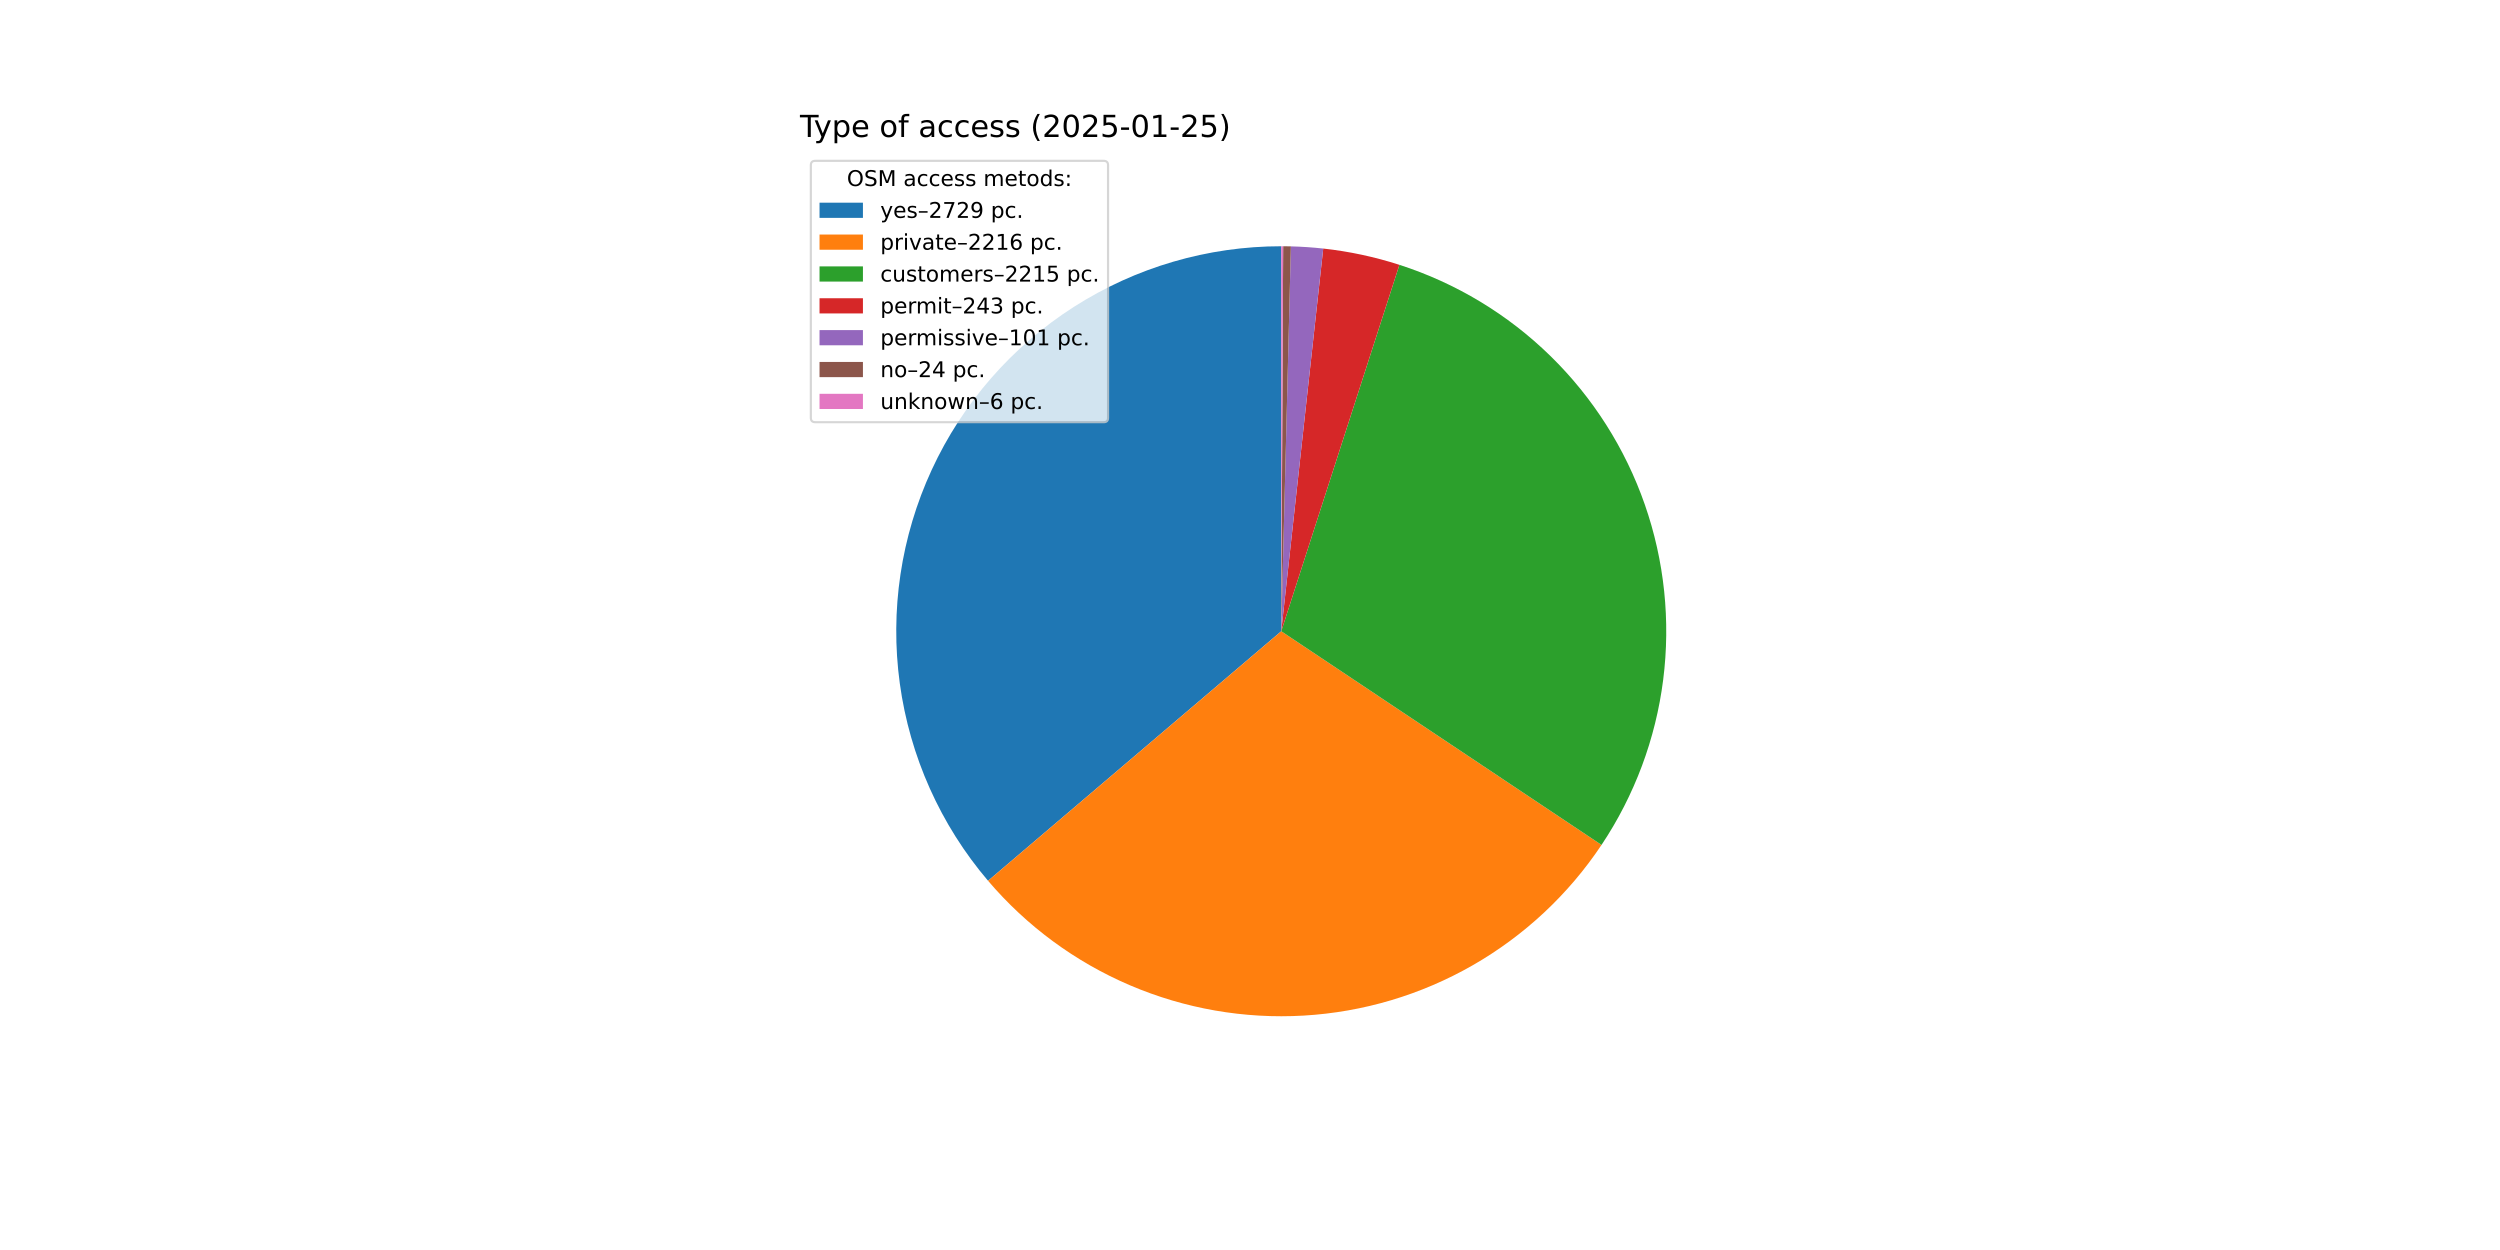
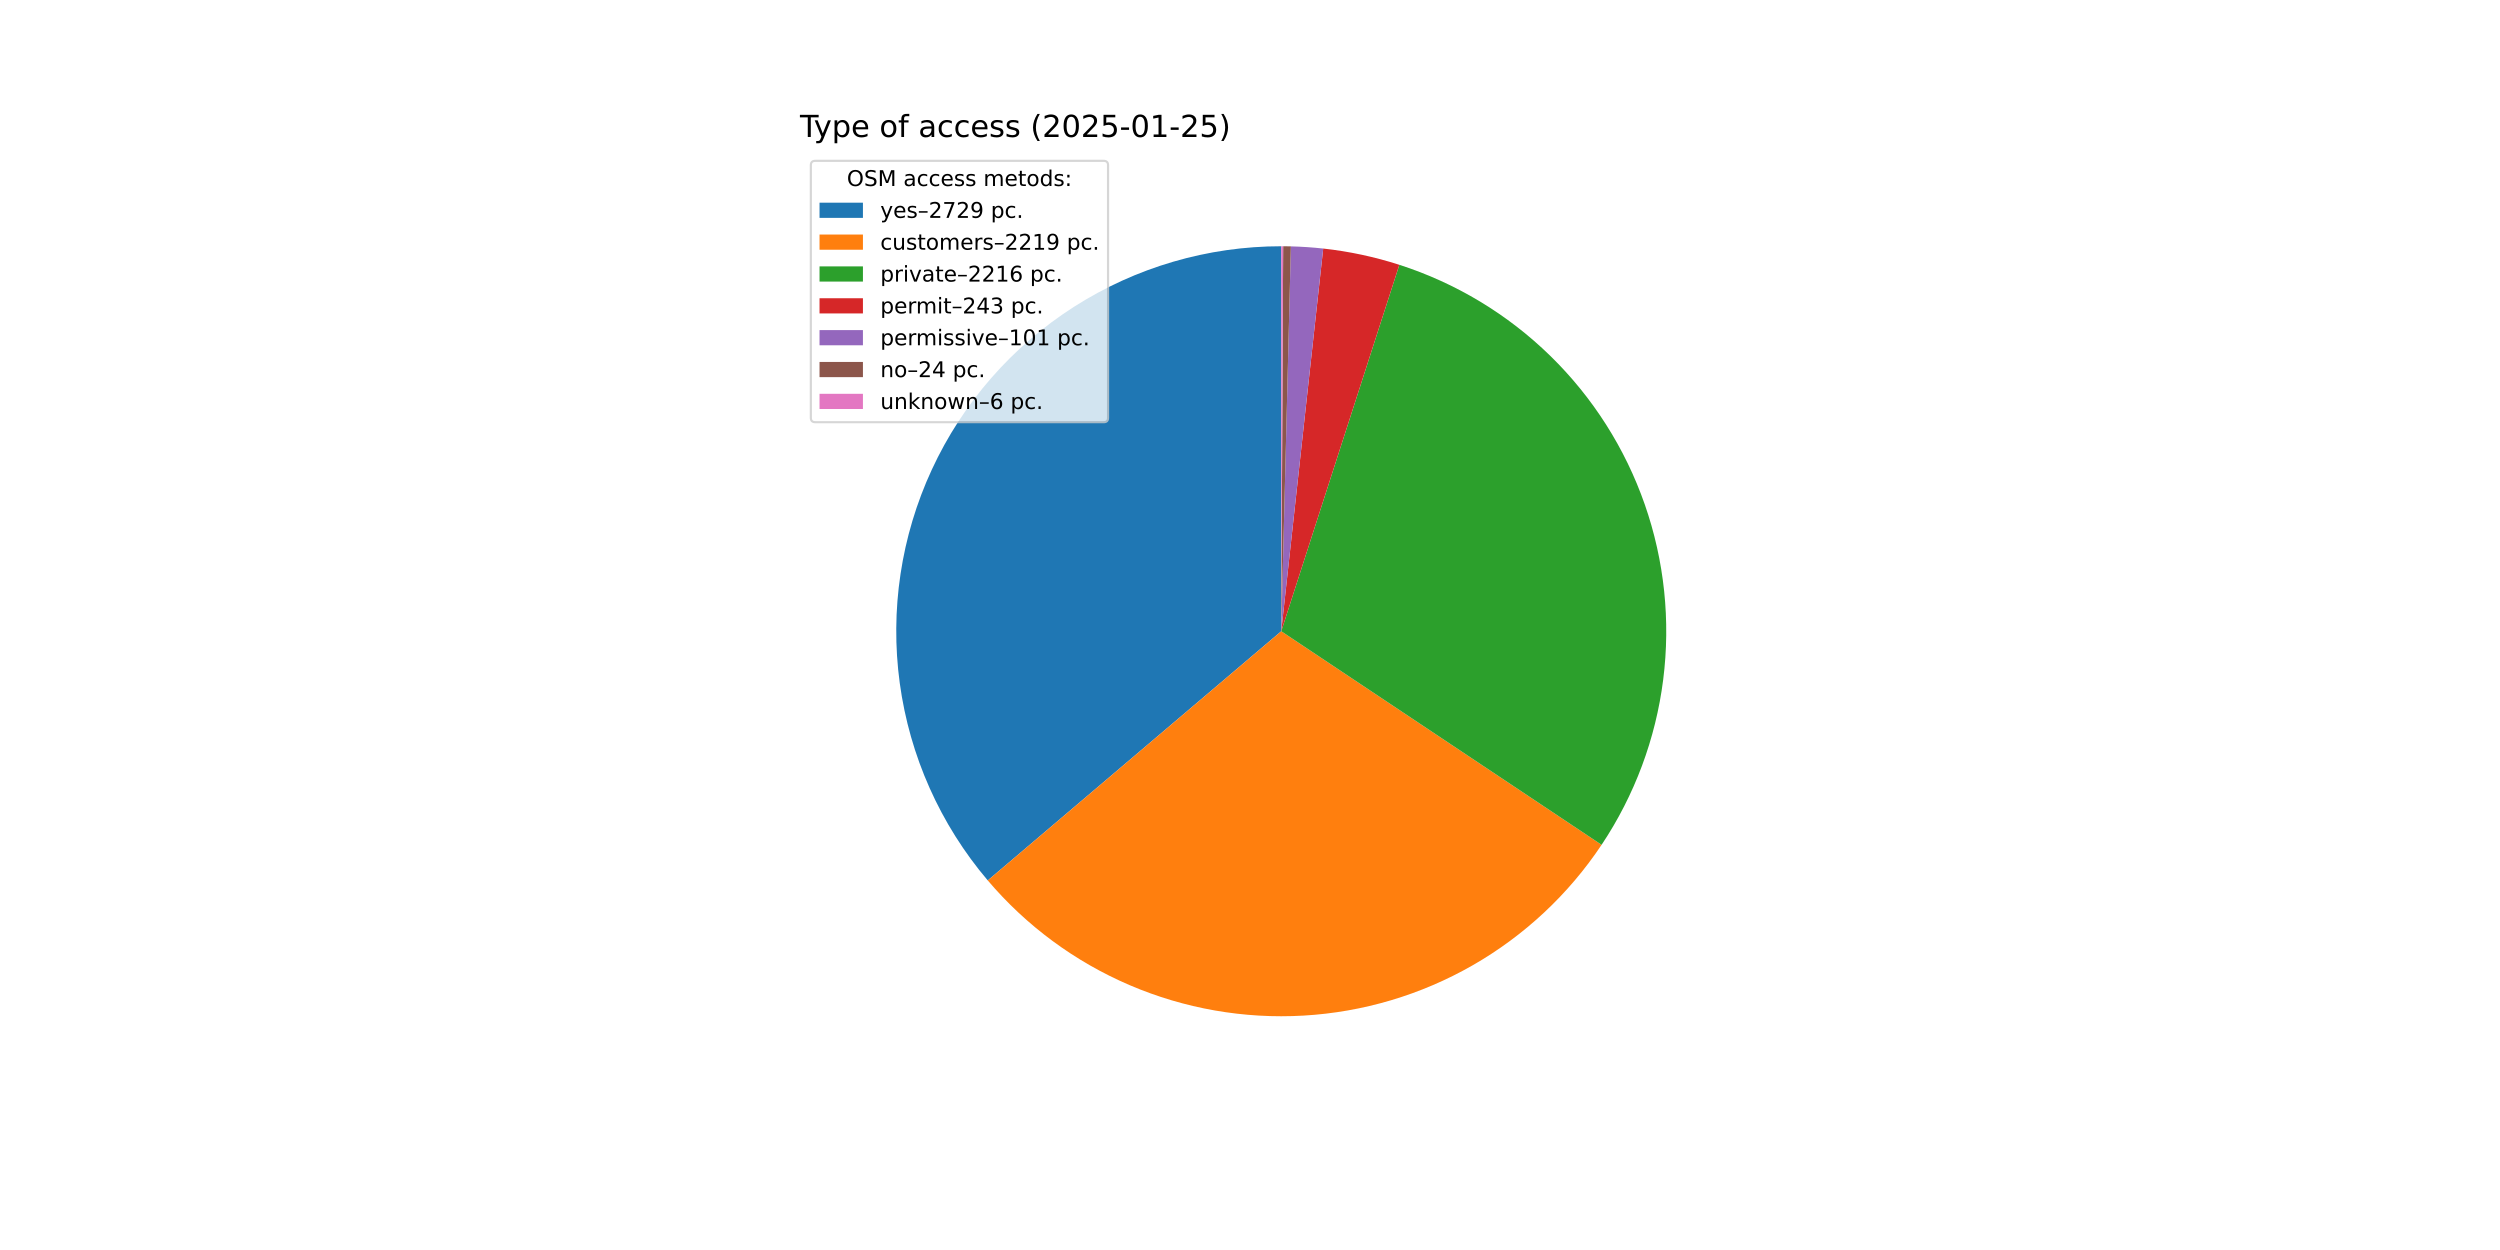
<svg xmlns="http://www.w3.org/2000/svg" xmlns:xlink="http://www.w3.org/1999/xlink" width="1152pt" height="576pt" viewBox="0 0 1152 576" version="1.1">
  <defs>
    <style type="text/css">*{stroke-linejoin: round; stroke-linecap: butt}</style>
  </defs>
  <g id="figure_1">
    <g id="patch_1">
      <path d="M 0 576  L 1152 576  L 1152 0  L 0 0  z " style="fill: #ffffff" />
    </g>
    <g id="axes_1">
      <g id="patch_2">
-         <path d="M 590.4 113.472  C 556.527 113.472 523.353 123.173 494.817 141.423  C 466.281 159.672 443.56 185.718 429.352 216.467  C 415.145 247.216 410.036 281.4 414.634 314.959  C 419.231 348.518 433.345 380.069 455.299 405.864  L 590.4 290.88  z " style="fill: #1f77b4" />
+         <path d="M 590.4 113.472  C 556.546 113.472 523.388 123.162 494.862 141.394  C 466.336 159.625 443.616 185.646 429.397 216.37  C 415.179 247.094 410.047 281.255 414.612 314.8  C 419.176 348.345 433.249 379.893 455.16 405.7  L 590.4 290.88  z " style="fill: #1f77b4" />
      </g>
      <g id="patch_3">
-         <path d="M 455.299 405.864  C 473.085 426.762 495.481 443.252 520.719 454.031  C 545.957 464.81 573.355 469.587 600.751 467.986  C 628.147 466.385 654.802 458.448 678.612 444.803  C 702.423 431.157 722.745 412.171 737.976 389.343  L 590.4 290.88  z " style="fill: #ff7f0e" />
+         <path d="M 455.16 405.7  C 472.936 426.638 495.334 443.164 520.584 453.973  C 545.834 464.782 573.252 469.581 600.672 467.99  C 628.092 466.4 654.771 458.464 678.602 444.809  C 702.433 431.153 722.77 412.149 738.007 389.296  L 590.4 290.88  z " style="fill: #ff7f0e" />
      </g>
      <g id="patch_4">
-         <path d="M 737.976 389.343  C 753.2 366.524 762.927 340.483 766.389 313.272  C 769.851 286.061 766.956 258.414 757.931 232.51  C 748.906 206.607 733.995 183.146 714.373 163.977  C 694.752 144.809 670.949 130.45 644.842 122.032  L 590.4 290.88  z " style="fill: #2ca02c" />
+         <path d="M 738.007 389.296  C 753.223 366.475 762.941 340.434 766.395 313.224  C 769.85 286.014 766.947 258.369 757.917 232.47  C 748.886 206.571 733.971 183.115 714.347 163.952  C 694.724 144.789 670.92 130.436 644.814 122.023  L 590.4 290.88  z " style="fill: #2ca02c" />
      </g>
      <g id="patch_5">
-         <path d="M 644.842 122.032  C 639.138 120.193 633.344 118.644 627.483 117.391  C 621.622 116.138 615.701 115.183 609.744 114.53  L 590.4 290.88  z " style="fill: #d62728" />
+         <path d="M 644.814 122.023  C 639.112 120.186 633.322 118.638 627.463 117.387  C 621.605 116.135 615.688 115.181 609.733 114.529  L 590.4 290.88  z " style="fill: #d62728" />
      </g>
      <g id="patch_6">
-         <path d="M 609.744 114.53  C 607.268 114.258 604.786 114.039 602.301 113.872  C 599.816 113.705 597.328 113.59 594.838 113.528  L 590.4 290.88  z " style="fill: #9467bd" />
+         <path d="M 609.733 114.529  C 607.259 114.257 604.779 114.038 602.295 113.871  C 599.811 113.704 597.324 113.59 594.836 113.527  L 590.4 290.88  z " style="fill: #9467bd" />
      </g>
      <g id="patch_7">
-         <path d="M 594.838 113.528  C 594.247 113.513 593.655 113.501 593.063 113.492  C 592.471 113.483 591.88 113.477 591.288 113.474  L 590.4 290.88  z " style="fill: #8c564b" />
+         <path d="M 594.836 113.527  C 594.244 113.513 593.653 113.501 593.062 113.492  C 592.47 113.483 591.879 113.477 591.287 113.474  L 590.4 290.88  z " style="fill: #8c564b" />
      </g>
      <g id="patch_8">
-         <path d="M 591.288 113.474  C 591.14 113.473 590.992 113.473 590.844 113.473  C 590.696 113.472 590.548 113.472 590.4 113.472  L 590.4 290.88  z " style="fill: #e377c2" />
+         <path d="M 591.287 113.474  C 591.139 113.473 590.992 113.473 590.844 113.473  C 590.696 113.472 590.548 113.472 590.4 113.472  L 590.4 290.88  z " style="fill: #e377c2" />
      </g>
      <g id="matplotlib.axis_1" />
      <g id="matplotlib.axis_2" />
      <g id="text_1">
        <g transform="translate(368.64 63.12) scale(0.14 -0.14)">
          <defs>
            <path id="DejaVuSans-54" d="M -19 4666  L 3928 4666  L 3928 4134  L 2272 4134  L 2272 0  L 1638 0  L 1638 4134  L -19 4134  L -19 4666  z " transform="scale(0.015625)" />
            <path id="DejaVuSans-79" d="M 2059 -325  Q 1816 -950 1584 -1140  Q 1353 -1331 966 -1331  L 506 -1331  L 506 -850  L 844 -850  Q 1081 -850 1212 -737  Q 1344 -625 1503 -206  L 1606 56  L 191 3500  L 800 3500  L 1894 763  L 2988 3500  L 3597 3500  L 2059 -325  z " transform="scale(0.015625)" />
            <path id="DejaVuSans-70" d="M 1159 525  L 1159 -1331  L 581 -1331  L 581 3500  L 1159 3500  L 1159 2969  Q 1341 3281 1617 3432  Q 1894 3584 2278 3584  Q 2916 3584 3314 3078  Q 3713 2572 3713 1747  Q 3713 922 3314 415  Q 2916 -91 2278 -91  Q 1894 -91 1617 61  Q 1341 213 1159 525  z M 3116 1747  Q 3116 2381 2855 2742  Q 2594 3103 2138 3103  Q 1681 3103 1420 2742  Q 1159 2381 1159 1747  Q 1159 1113 1420 752  Q 1681 391 2138 391  Q 2594 391 2855 752  Q 3116 1113 3116 1747  z " transform="scale(0.015625)" />
            <path id="DejaVuSans-65" d="M 3597 1894  L 3597 1613  L 953 1613  Q 991 1019 1311 708  Q 1631 397 2203 397  Q 2534 397 2845 478  Q 3156 559 3463 722  L 3463 178  Q 3153 47 2828 -22  Q 2503 -91 2169 -91  Q 1331 -91 842 396  Q 353 884 353 1716  Q 353 2575 817 3079  Q 1281 3584 2069 3584  Q 2775 3584 3186 3129  Q 3597 2675 3597 1894  z M 3022 2063  Q 3016 2534 2758 2815  Q 2500 3097 2075 3097  Q 1594 3097 1305 2825  Q 1016 2553 972 2059  L 3022 2063  z " transform="scale(0.015625)" />
            <path id="DejaVuSans-20" transform="scale(0.015625)" />
            <path id="DejaVuSans-6f" d="M 1959 3097  Q 1497 3097 1228 2736  Q 959 2375 959 1747  Q 959 1119 1226 758  Q 1494 397 1959 397  Q 2419 397 2687 759  Q 2956 1122 2956 1747  Q 2956 2369 2687 2733  Q 2419 3097 1959 3097  z M 1959 3584  Q 2709 3584 3137 3096  Q 3566 2609 3566 1747  Q 3566 888 3137 398  Q 2709 -91 1959 -91  Q 1206 -91 779 398  Q 353 888 353 1747  Q 353 2609 779 3096  Q 1206 3584 1959 3584  z " transform="scale(0.015625)" />
            <path id="DejaVuSans-66" d="M 2375 4863  L 2375 4384  L 1825 4384  Q 1516 4384 1395 4259  Q 1275 4134 1275 3809  L 1275 3500  L 2222 3500  L 2222 3053  L 1275 3053  L 1275 0  L 697 0  L 697 3053  L 147 3053  L 147 3500  L 697 3500  L 697 3744  Q 697 4328 969 4595  Q 1241 4863 1831 4863  L 2375 4863  z " transform="scale(0.015625)" />
            <path id="DejaVuSans-61" d="M 2194 1759  Q 1497 1759 1228 1600  Q 959 1441 959 1056  Q 959 750 1161 570  Q 1363 391 1709 391  Q 2188 391 2477 730  Q 2766 1069 2766 1631  L 2766 1759  L 2194 1759  z M 3341 1997  L 3341 0  L 2766 0  L 2766 531  Q 2569 213 2275 61  Q 1981 -91 1556 -91  Q 1019 -91 701 211  Q 384 513 384 1019  Q 384 1609 779 1909  Q 1175 2209 1959 2209  L 2766 2209  L 2766 2266  Q 2766 2663 2505 2880  Q 2244 3097 1772 3097  Q 1472 3097 1187 3025  Q 903 2953 641 2809  L 641 3341  Q 956 3463 1253 3523  Q 1550 3584 1831 3584  Q 2591 3584 2966 3190  Q 3341 2797 3341 1997  z " transform="scale(0.015625)" />
            <path id="DejaVuSans-63" d="M 3122 3366  L 3122 2828  Q 2878 2963 2633 3030  Q 2388 3097 2138 3097  Q 1578 3097 1268 2742  Q 959 2388 959 1747  Q 959 1106 1268 751  Q 1578 397 2138 397  Q 2388 397 2633 464  Q 2878 531 3122 666  L 3122 134  Q 2881 22 2623 -34  Q 2366 -91 2075 -91  Q 1284 -91 818 406  Q 353 903 353 1747  Q 353 2603 823 3093  Q 1294 3584 2113 3584  Q 2378 3584 2631 3529  Q 2884 3475 3122 3366  z " transform="scale(0.015625)" />
            <path id="DejaVuSans-73" d="M 2834 3397  L 2834 2853  Q 2591 2978 2328 3040  Q 2066 3103 1784 3103  Q 1356 3103 1142 2972  Q 928 2841 928 2578  Q 928 2378 1081 2264  Q 1234 2150 1697 2047  L 1894 2003  Q 2506 1872 2764 1633  Q 3022 1394 3022 966  Q 3022 478 2636 193  Q 2250 -91 1575 -91  Q 1294 -91 989 -36  Q 684 19 347 128  L 347 722  Q 666 556 975 473  Q 1284 391 1588 391  Q 1994 391 2212 530  Q 2431 669 2431 922  Q 2431 1156 2273 1281  Q 2116 1406 1581 1522  L 1381 1569  Q 847 1681 609 1914  Q 372 2147 372 2553  Q 372 3047 722 3315  Q 1072 3584 1716 3584  Q 2034 3584 2315 3537  Q 2597 3491 2834 3397  z " transform="scale(0.015625)" />
            <path id="DejaVuSans-28" d="M 1984 4856  Q 1566 4138 1362 3434  Q 1159 2731 1159 2009  Q 1159 1288 1364 580  Q 1569 -128 1984 -844  L 1484 -844  Q 1016 -109 783 600  Q 550 1309 550 2009  Q 550 2706 781 3412  Q 1013 4119 1484 4856  L 1984 4856  z " transform="scale(0.015625)" />
            <path id="DejaVuSans-32" d="M 1228 531  L 3431 531  L 3431 0  L 469 0  L 469 531  Q 828 903 1448 1529  Q 2069 2156 2228 2338  Q 2531 2678 2651 2914  Q 2772 3150 2772 3378  Q 2772 3750 2511 3984  Q 2250 4219 1831 4219  Q 1534 4219 1204 4116  Q 875 4013 500 3803  L 500 4441  Q 881 4594 1212 4672  Q 1544 4750 1819 4750  Q 2544 4750 2975 4387  Q 3406 4025 3406 3419  Q 3406 3131 3298 2873  Q 3191 2616 2906 2266  Q 2828 2175 2409 1742  Q 1991 1309 1228 531  z " transform="scale(0.015625)" />
            <path id="DejaVuSans-30" d="M 2034 4250  Q 1547 4250 1301 3770  Q 1056 3291 1056 2328  Q 1056 1369 1301 889  Q 1547 409 2034 409  Q 2525 409 2770 889  Q 3016 1369 3016 2328  Q 3016 3291 2770 3770  Q 2525 4250 2034 4250  z M 2034 4750  Q 2819 4750 3233 4129  Q 3647 3509 3647 2328  Q 3647 1150 3233 529  Q 2819 -91 2034 -91  Q 1250 -91 836 529  Q 422 1150 422 2328  Q 422 3509 836 4129  Q 1250 4750 2034 4750  z " transform="scale(0.015625)" />
            <path id="DejaVuSans-35" d="M 691 4666  L 3169 4666  L 3169 4134  L 1269 4134  L 1269 2991  Q 1406 3038 1543 3061  Q 1681 3084 1819 3084  Q 2600 3084 3056 2656  Q 3513 2228 3513 1497  Q 3513 744 3044 326  Q 2575 -91 1722 -91  Q 1428 -91 1123 -41  Q 819 9 494 109  L 494 744  Q 775 591 1075 516  Q 1375 441 1709 441  Q 2250 441 2565 725  Q 2881 1009 2881 1497  Q 2881 1984 2565 2268  Q 2250 2553 1709 2553  Q 1456 2553 1204 2497  Q 953 2441 691 2322  L 691 4666  z " transform="scale(0.015625)" />
            <path id="DejaVuSans-2d" d="M 313 2009  L 1997 2009  L 1997 1497  L 313 1497  L 313 2009  z " transform="scale(0.015625)" />
            <path id="DejaVuSans-31" d="M 794 531  L 1825 531  L 1825 4091  L 703 3866  L 703 4441  L 1819 4666  L 2450 4666  L 2450 531  L 3481 531  L 3481 0  L 794 0  L 794 531  z " transform="scale(0.015625)" />
            <path id="DejaVuSans-29" d="M 513 4856  L 1013 4856  Q 1481 4119 1714 3412  Q 1947 2706 1947 2009  Q 1947 1309 1714 600  Q 1481 -109 1013 -844  L 513 -844  Q 928 -128 1133 580  Q 1338 1288 1338 2009  Q 1338 2731 1133 3434  Q 928 4138 513 4856  z " transform="scale(0.015625)" />
          </defs>
          <use xlink:href="#DejaVuSans-54" />
          <use xlink:href="#DejaVuSans-79" x="45.459" />
          <use xlink:href="#DejaVuSans-70" x="104.639" />
          <use xlink:href="#DejaVuSans-65" x="168.115" />
          <use xlink:href="#DejaVuSans-20" x="229.639" />
          <use xlink:href="#DejaVuSans-6f" x="261.426" />
          <use xlink:href="#DejaVuSans-66" x="322.607" />
          <use xlink:href="#DejaVuSans-20" x="357.812" />
          <use xlink:href="#DejaVuSans-61" x="389.6" />
          <use xlink:href="#DejaVuSans-63" x="450.879" />
          <use xlink:href="#DejaVuSans-63" x="505.859" />
          <use xlink:href="#DejaVuSans-65" x="560.84" />
          <use xlink:href="#DejaVuSans-73" x="622.363" />
          <use xlink:href="#DejaVuSans-73" x="674.463" />
          <use xlink:href="#DejaVuSans-20" x="726.562" />
          <use xlink:href="#DejaVuSans-28" x="758.35" />
          <use xlink:href="#DejaVuSans-32" x="797.363" />
          <use xlink:href="#DejaVuSans-30" x="860.986" />
          <use xlink:href="#DejaVuSans-32" x="924.609" />
          <use xlink:href="#DejaVuSans-35" x="988.232" />
          <use xlink:href="#DejaVuSans-2d" x="1051.855" />
          <use xlink:href="#DejaVuSans-30" x="1087.939" />
          <use xlink:href="#DejaVuSans-31" x="1151.562" />
          <use xlink:href="#DejaVuSans-2d" x="1215.186" />
          <use xlink:href="#DejaVuSans-32" x="1251.27" />
          <use xlink:href="#DejaVuSans-35" x="1314.893" />
          <use xlink:href="#DejaVuSans-29" x="1378.516" />
        </g>
      </g>
      <g id="legend_1">
        <g id="patch_9">
          <path d="M 375.64 194.545  L 508.592 194.545  Q 510.592 194.545 510.592 192.545  L 510.592 76.12  Q 510.592 74.12 508.592 74.12  L 375.64 74.12  Q 373.64 74.12 373.64 76.12  L 373.64 192.545  Q 373.64 194.545 375.64 194.545  z " style="fill: #ffffff; opacity: 0.8; stroke: #cccccc; stroke-linejoin: miter" />
        </g>
        <g id="text_2">
          <g transform="translate(390.2353 85.71844) scale(0.1 -0.1)">
            <defs>
              <path id="DejaVuSans-4f" d="M 2522 4238  Q 1834 4238 1429 3725  Q 1025 3213 1025 2328  Q 1025 1447 1429 934  Q 1834 422 2522 422  Q 3209 422 3611 934  Q 4013 1447 4013 2328  Q 4013 3213 3611 3725  Q 3209 4238 2522 4238  z M 2522 4750  Q 3503 4750 4090 4092  Q 4678 3434 4678 2328  Q 4678 1225 4090 567  Q 3503 -91 2522 -91  Q 1538 -91 948 565  Q 359 1222 359 2328  Q 359 3434 948 4092  Q 1538 4750 2522 4750  z " transform="scale(0.015625)" />
              <path id="DejaVuSans-53" d="M 3425 4513  L 3425 3897  Q 3066 4069 2747 4153  Q 2428 4238 2131 4238  Q 1616 4238 1336 4038  Q 1056 3838 1056 3469  Q 1056 3159 1242 3001  Q 1428 2844 1947 2747  L 2328 2669  Q 3034 2534 3370 2195  Q 3706 1856 3706 1288  Q 3706 609 3251 259  Q 2797 -91 1919 -91  Q 1588 -91 1214 -16  Q 841 59 441 206  L 441 856  Q 825 641 1194 531  Q 1563 422 1919 422  Q 2459 422 2753 634  Q 3047 847 3047 1241  Q 3047 1584 2836 1778  Q 2625 1972 2144 2069  L 1759 2144  Q 1053 2284 737 2584  Q 422 2884 422 3419  Q 422 4038 858 4394  Q 1294 4750 2059 4750  Q 2388 4750 2728 4690  Q 3069 4631 3425 4513  z " transform="scale(0.015625)" />
              <path id="DejaVuSans-4d" d="M 628 4666  L 1569 4666  L 2759 1491  L 3956 4666  L 4897 4666  L 4897 0  L 4281 0  L 4281 4097  L 3078 897  L 2444 897  L 1241 4097  L 1241 0  L 628 0  L 628 4666  z " transform="scale(0.015625)" />
              <path id="DejaVuSans-6d" d="M 3328 2828  Q 3544 3216 3844 3400  Q 4144 3584 4550 3584  Q 5097 3584 5394 3201  Q 5691 2819 5691 2113  L 5691 0  L 5113 0  L 5113 2094  Q 5113 2597 4934 2840  Q 4756 3084 4391 3084  Q 3944 3084 3684 2787  Q 3425 2491 3425 1978  L 3425 0  L 2847 0  L 2847 2094  Q 2847 2600 2669 2842  Q 2491 3084 2119 3084  Q 1678 3084 1418 2786  Q 1159 2488 1159 1978  L 1159 0  L 581 0  L 581 3500  L 1159 3500  L 1159 2956  Q 1356 3278 1631 3431  Q 1906 3584 2284 3584  Q 2666 3584 2933 3390  Q 3200 3197 3328 2828  z " transform="scale(0.015625)" />
              <path id="DejaVuSans-74" d="M 1172 4494  L 1172 3500  L 2356 3500  L 2356 3053  L 1172 3053  L 1172 1153  Q 1172 725 1289 603  Q 1406 481 1766 481  L 2356 481  L 2356 0  L 1766 0  Q 1100 0 847 248  Q 594 497 594 1153  L 594 3053  L 172 3053  L 172 3500  L 594 3500  L 594 4494  L 1172 4494  z " transform="scale(0.015625)" />
              <path id="DejaVuSans-64" d="M 2906 2969  L 2906 4863  L 3481 4863  L 3481 0  L 2906 0  L 2906 525  Q 2725 213 2448 61  Q 2172 -91 1784 -91  Q 1150 -91 751 415  Q 353 922 353 1747  Q 353 2572 751 3078  Q 1150 3584 1784 3584  Q 2172 3584 2448 3432  Q 2725 3281 2906 2969  z M 947 1747  Q 947 1113 1208 752  Q 1469 391 1925 391  Q 2381 391 2643 752  Q 2906 1113 2906 1747  Q 2906 2381 2643 2742  Q 2381 3103 1925 3103  Q 1469 3103 1208 2742  Q 947 2381 947 1747  z " transform="scale(0.015625)" />
              <path id="DejaVuSans-3a" d="M 750 794  L 1409 794  L 1409 0  L 750 0  L 750 794  z M 750 3309  L 1409 3309  L 1409 2516  L 750 2516  L 750 3309  z " transform="scale(0.015625)" />
            </defs>
            <use xlink:href="#DejaVuSans-4f" />
            <use xlink:href="#DejaVuSans-53" x="78.711" />
            <use xlink:href="#DejaVuSans-4d" x="142.188" />
            <use xlink:href="#DejaVuSans-20" x="228.467" />
            <use xlink:href="#DejaVuSans-61" x="260.254" />
            <use xlink:href="#DejaVuSans-63" x="321.533" />
            <use xlink:href="#DejaVuSans-63" x="376.514" />
            <use xlink:href="#DejaVuSans-65" x="431.494" />
            <use xlink:href="#DejaVuSans-73" x="493.018" />
            <use xlink:href="#DejaVuSans-73" x="545.117" />
            <use xlink:href="#DejaVuSans-20" x="597.217" />
            <use xlink:href="#DejaVuSans-6d" x="629.004" />
            <use xlink:href="#DejaVuSans-65" x="726.416" />
            <use xlink:href="#DejaVuSans-74" x="787.939" />
            <use xlink:href="#DejaVuSans-6f" x="827.148" />
            <use xlink:href="#DejaVuSans-64" x="888.33" />
            <use xlink:href="#DejaVuSans-73" x="951.807" />
            <use xlink:href="#DejaVuSans-3a" x="1003.906" />
          </g>
        </g>
        <g id="patch_10">
          <path d="M 377.64 100.397  L 397.64 100.397  L 397.64 93.397  L 377.64 93.397  z " style="fill: #1f77b4" />
        </g>
        <g id="text_3">
          <g transform="translate(405.64 100.3966) scale(0.1 -0.1)">
            <defs>
              <path id="DejaVuSans-2013" d="M 313 1978  L 2888 1978  L 2888 1528  L 313 1528  L 313 1978  z " transform="scale(0.015625)" />
              <path id="DejaVuSans-37" d="M 525 4666  L 3525 4666  L 3525 4397  L 1831 0  L 1172 0  L 2766 4134  L 525 4134  L 525 4666  z " transform="scale(0.015625)" />
              <path id="DejaVuSans-39" d="M 703 97  L 703 672  Q 941 559 1184 500  Q 1428 441 1663 441  Q 2288 441 2617 861  Q 2947 1281 2994 2138  Q 2813 1869 2534 1725  Q 2256 1581 1919 1581  Q 1219 1581 811 2004  Q 403 2428 403 3163  Q 403 3881 828 4315  Q 1253 4750 1959 4750  Q 2769 4750 3195 4129  Q 3622 3509 3622 2328  Q 3622 1225 3098 567  Q 2575 -91 1691 -91  Q 1453 -91 1209 -44  Q 966 3 703 97  z M 1959 2075  Q 2384 2075 2632 2365  Q 2881 2656 2881 3163  Q 2881 3666 2632 3958  Q 2384 4250 1959 4250  Q 1534 4250 1286 3958  Q 1038 3666 1038 3163  Q 1038 2656 1286 2365  Q 1534 2075 1959 2075  z " transform="scale(0.015625)" />
              <path id="DejaVuSans-2e" d="M 684 794  L 1344 794  L 1344 0  L 684 0  L 684 794  z " transform="scale(0.015625)" />
            </defs>
            <use xlink:href="#DejaVuSans-79" />
            <use xlink:href="#DejaVuSans-65" x="59.18" />
            <use xlink:href="#DejaVuSans-73" x="120.703" />
            <use xlink:href="#DejaVuSans-2013" x="172.803" />
            <use xlink:href="#DejaVuSans-32" x="222.803" />
            <use xlink:href="#DejaVuSans-37" x="286.426" />
            <use xlink:href="#DejaVuSans-32" x="350.049" />
            <use xlink:href="#DejaVuSans-39" x="413.672" />
            <use xlink:href="#DejaVuSans-20" x="477.295" />
            <use xlink:href="#DejaVuSans-70" x="509.082" />
            <use xlink:href="#DejaVuSans-63" x="572.559" />
            <use xlink:href="#DejaVuSans-2e" x="627.539" />
          </g>
        </g>
        <g id="patch_11">
          <path d="M 377.64 115.075  L 397.64 115.075  L 397.64 108.075  L 377.64 108.075  z " style="fill: #ff7f0e" />
        </g>
        <g id="text_4">
          <g transform="translate(405.64 115.0747) scale(0.1 -0.1)">
            <defs>
+               <path id="DejaVuSans-75" d="M 544 1381  L 544 3500  L 1119 3500  L 1119 1403  Q 1119 906 1312 657  Q 1506 409 1894 409  Q 2359 409 2629 706  Q 2900 1003 2900 1516  L 2900 3500  L 3475 3500  L 3475 0  L 2900 0  L 2900 538  Q 2691 219 2414 64  Q 2138 -91 1772 -91  Q 1169 -91 856 284  Q 544 659 544 1381  z M 1991 3584  L 1991 3584  z " transform="scale(0.015625)" />
              <path id="DejaVuSans-72" d="M 2631 2963  Q 2534 3019 2420 3045  Q 2306 3072 2169 3072  Q 1681 3072 1420 2755  Q 1159 2438 1159 1844  L 1159 0  L 581 0  L 581 3500  L 1159 3500  L 1159 2956  Q 1341 3275 1631 3429  Q 1922 3584 2338 3584  Q 2397 3584 2469 3576  Q 2541 3569 2628 3553  L 2631 2963  z " transform="scale(0.015625)" />
+             </defs>
+             <use xlink:href="#DejaVuSans-63" />
+             <use xlink:href="#DejaVuSans-75" x="54.98" />
+             <use xlink:href="#DejaVuSans-73" x="118.359" />
+             <use xlink:href="#DejaVuSans-74" x="170.459" />
+             <use xlink:href="#DejaVuSans-6f" x="209.668" />
+             <use xlink:href="#DejaVuSans-6d" x="270.85" />
+             <use xlink:href="#DejaVuSans-65" x="368.262" />
+             <use xlink:href="#DejaVuSans-72" x="429.785" />
+             <use xlink:href="#DejaVuSans-73" x="470.898" />
+             <use xlink:href="#DejaVuSans-2013" x="522.998" />
+             <use xlink:href="#DejaVuSans-32" x="572.998" />
+             <use xlink:href="#DejaVuSans-32" x="636.621" />
+             <use xlink:href="#DejaVuSans-31" x="700.244" />
+             <use xlink:href="#DejaVuSans-39" x="763.867" />
+             <use xlink:href="#DejaVuSans-20" x="827.49" />
+             <use xlink:href="#DejaVuSans-70" x="859.277" />
+             <use xlink:href="#DejaVuSans-63" x="922.754" />
+             <use xlink:href="#DejaVuSans-2e" x="977.734" />
+           </g>
+         </g>
+         <g id="patch_12">
+           <path d="M 377.64 129.753  L 397.64 129.753  L 397.64 122.753  L 377.64 122.753  z " style="fill: #2ca02c" />
+         </g>
+         <g id="text_5">
+           <g transform="translate(405.64 129.7528) scale(0.1 -0.1)">
+             <defs>
              <path id="DejaVuSans-69" d="M 603 3500  L 1178 3500  L 1178 0  L 603 0  L 603 3500  z M 603 4863  L 1178 4863  L 1178 4134  L 603 4134  L 603 4863  z " transform="scale(0.015625)" />
              <path id="DejaVuSans-76" d="M 191 3500  L 800 3500  L 1894 563  L 2988 3500  L 3597 3500  L 2284 0  L 1503 0  L 191 3500  z " transform="scale(0.015625)" />
              <path id="DejaVuSans-36" d="M 2113 2584  Q 1688 2584 1439 2293  Q 1191 2003 1191 1497  Q 1191 994 1439 701  Q 1688 409 2113 409  Q 2538 409 2786 701  Q 3034 994 3034 1497  Q 3034 2003 2786 2293  Q 2538 2584 2113 2584  z M 3366 4563  L 3366 3988  Q 3128 4100 2886 4159  Q 2644 4219 2406 4219  Q 1781 4219 1451 3797  Q 1122 3375 1075 2522  Q 1259 2794 1537 2939  Q 1816 3084 2150 3084  Q 2853 3084 3261 2657  Q 3669 2231 3669 1497  Q 3669 778 3244 343  Q 2819 -91 2113 -91  Q 1303 -91 875 529  Q 447 1150 447 2328  Q 447 3434 972 4092  Q 1497 4750 2381 4750  Q 2619 4750 2861 4703  Q 3103 4656 3366 4563  z " transform="scale(0.015625)" />
            </defs>
            <use xlink:href="#DejaVuSans-70" />
            <use xlink:href="#DejaVuSans-72" x="63.477" />
            <use xlink:href="#DejaVuSans-69" x="104.59" />
            <use xlink:href="#DejaVuSans-76" x="132.373" />
            <use xlink:href="#DejaVuSans-61" x="191.553" />
            <use xlink:href="#DejaVuSans-74" x="252.832" />
            <use xlink:href="#DejaVuSans-65" x="292.041" />
            <use xlink:href="#DejaVuSans-2013" x="353.564" />
            <use xlink:href="#DejaVuSans-32" x="403.564" />
            <use xlink:href="#DejaVuSans-32" x="467.188" />
            <use xlink:href="#DejaVuSans-31" x="530.811" />
            <use xlink:href="#DejaVuSans-36" x="594.434" />
            <use xlink:href="#DejaVuSans-20" x="658.057" />
            <use xlink:href="#DejaVuSans-70" x="689.844" />
            <use xlink:href="#DejaVuSans-63" x="753.32" />
            <use xlink:href="#DejaVuSans-2e" x="808.301" />
-           </g>
-         </g>
-         <g id="patch_12">
-           <path d="M 377.64 129.753  L 397.64 129.753  L 397.64 122.753  L 377.64 122.753  z " style="fill: #2ca02c" />
-         </g>
-         <g id="text_5">
-           <g transform="translate(405.64 129.7528) scale(0.1 -0.1)">
-             <defs>
-               <path id="DejaVuSans-75" d="M 544 1381  L 544 3500  L 1119 3500  L 1119 1403  Q 1119 906 1312 657  Q 1506 409 1894 409  Q 2359 409 2629 706  Q 2900 1003 2900 1516  L 2900 3500  L 3475 3500  L 3475 0  L 2900 0  L 2900 538  Q 2691 219 2414 64  Q 2138 -91 1772 -91  Q 1169 -91 856 284  Q 544 659 544 1381  z M 1991 3584  L 1991 3584  z " transform="scale(0.015625)" />
-             </defs>
-             <use xlink:href="#DejaVuSans-63" />
-             <use xlink:href="#DejaVuSans-75" x="54.98" />
-             <use xlink:href="#DejaVuSans-73" x="118.359" />
-             <use xlink:href="#DejaVuSans-74" x="170.459" />
-             <use xlink:href="#DejaVuSans-6f" x="209.668" />
-             <use xlink:href="#DejaVuSans-6d" x="270.85" />
-             <use xlink:href="#DejaVuSans-65" x="368.262" />
-             <use xlink:href="#DejaVuSans-72" x="429.785" />
-             <use xlink:href="#DejaVuSans-73" x="470.898" />
-             <use xlink:href="#DejaVuSans-2013" x="522.998" />
-             <use xlink:href="#DejaVuSans-32" x="572.998" />
-             <use xlink:href="#DejaVuSans-32" x="636.621" />
-             <use xlink:href="#DejaVuSans-31" x="700.244" />
-             <use xlink:href="#DejaVuSans-35" x="763.867" />
-             <use xlink:href="#DejaVuSans-20" x="827.49" />
-             <use xlink:href="#DejaVuSans-70" x="859.277" />
-             <use xlink:href="#DejaVuSans-63" x="922.754" />
-             <use xlink:href="#DejaVuSans-2e" x="977.734" />
          </g>
        </g>
        <g id="patch_13">
          <path d="M 377.64 144.431  L 397.64 144.431  L 397.64 137.431  L 377.64 137.431  z " style="fill: #d62728" />
        </g>
        <g id="text_6">
          <g transform="translate(405.64 144.4309) scale(0.1 -0.1)">
            <defs>
              <path id="DejaVuSans-34" d="M 2419 4116  L 825 1625  L 2419 1625  L 2419 4116  z M 2253 4666  L 3047 4666  L 3047 1625  L 3713 1625  L 3713 1100  L 3047 1100  L 3047 0  L 2419 0  L 2419 1100  L 313 1100  L 313 1709  L 2253 4666  z " transform="scale(0.015625)" />
              <path id="DejaVuSans-33" d="M 2597 2516  Q 3050 2419 3304 2112  Q 3559 1806 3559 1356  Q 3559 666 3084 287  Q 2609 -91 1734 -91  Q 1441 -91 1130 -33  Q 819 25 488 141  L 488 750  Q 750 597 1062 519  Q 1375 441 1716 441  Q 2309 441 2620 675  Q 2931 909 2931 1356  Q 2931 1769 2642 2001  Q 2353 2234 1838 2234  L 1294 2234  L 1294 2753  L 1863 2753  Q 2328 2753 2575 2939  Q 2822 3125 2822 3475  Q 2822 3834 2567 4026  Q 2313 4219 1838 4219  Q 1578 4219 1281 4162  Q 984 4106 628 3988  L 628 4550  Q 988 4650 1302 4700  Q 1616 4750 1894 4750  Q 2613 4750 3031 4423  Q 3450 4097 3450 3541  Q 3450 3153 3228 2886  Q 3006 2619 2597 2516  z " transform="scale(0.015625)" />
            </defs>
            <use xlink:href="#DejaVuSans-70" />
            <use xlink:href="#DejaVuSans-65" x="63.477" />
            <use xlink:href="#DejaVuSans-72" x="125" />
            <use xlink:href="#DejaVuSans-6d" x="164.363" />
            <use xlink:href="#DejaVuSans-69" x="261.775" />
            <use xlink:href="#DejaVuSans-74" x="289.559" />
            <use xlink:href="#DejaVuSans-2013" x="328.768" />
            <use xlink:href="#DejaVuSans-32" x="378.768" />
            <use xlink:href="#DejaVuSans-34" x="442.391" />
            <use xlink:href="#DejaVuSans-33" x="506.014" />
            <use xlink:href="#DejaVuSans-20" x="569.637" />
            <use xlink:href="#DejaVuSans-70" x="601.424" />
            <use xlink:href="#DejaVuSans-63" x="664.9" />
            <use xlink:href="#DejaVuSans-2e" x="719.881" />
          </g>
        </g>
        <g id="patch_14">
          <path d="M 377.64 159.109  L 397.64 159.109  L 397.64 152.109  L 377.64 152.109  z " style="fill: #9467bd" />
        </g>
        <g id="text_7">
          <g transform="translate(405.64 159.1091) scale(0.1 -0.1)">
            <use xlink:href="#DejaVuSans-70" />
            <use xlink:href="#DejaVuSans-65" x="63.477" />
            <use xlink:href="#DejaVuSans-72" x="125" />
            <use xlink:href="#DejaVuSans-6d" x="164.363" />
            <use xlink:href="#DejaVuSans-69" x="261.775" />
            <use xlink:href="#DejaVuSans-73" x="289.559" />
            <use xlink:href="#DejaVuSans-73" x="341.658" />
            <use xlink:href="#DejaVuSans-69" x="393.758" />
            <use xlink:href="#DejaVuSans-76" x="421.541" />
            <use xlink:href="#DejaVuSans-65" x="480.721" />
            <use xlink:href="#DejaVuSans-2013" x="542.244" />
            <use xlink:href="#DejaVuSans-31" x="592.244" />
            <use xlink:href="#DejaVuSans-30" x="655.867" />
            <use xlink:href="#DejaVuSans-31" x="719.49" />
            <use xlink:href="#DejaVuSans-20" x="783.113" />
            <use xlink:href="#DejaVuSans-70" x="814.9" />
            <use xlink:href="#DejaVuSans-63" x="878.377" />
            <use xlink:href="#DejaVuSans-2e" x="933.357" />
          </g>
        </g>
        <g id="patch_15">
          <path d="M 377.64 173.787  L 397.64 173.787  L 397.64 166.787  L 377.64 166.787  z " style="fill: #8c564b" />
        </g>
        <g id="text_8">
          <g transform="translate(405.64 173.7872) scale(0.1 -0.1)">
            <defs>
              <path id="DejaVuSans-6e" d="M 3513 2113  L 3513 0  L 2938 0  L 2938 2094  Q 2938 2591 2744 2837  Q 2550 3084 2163 3084  Q 1697 3084 1428 2787  Q 1159 2491 1159 1978  L 1159 0  L 581 0  L 581 3500  L 1159 3500  L 1159 2956  Q 1366 3272 1645 3428  Q 1925 3584 2291 3584  Q 2894 3584 3203 3211  Q 3513 2838 3513 2113  z " transform="scale(0.015625)" />
            </defs>
            <use xlink:href="#DejaVuSans-6e" />
            <use xlink:href="#DejaVuSans-6f" x="63.379" />
            <use xlink:href="#DejaVuSans-2013" x="124.561" />
            <use xlink:href="#DejaVuSans-32" x="174.561" />
            <use xlink:href="#DejaVuSans-34" x="238.184" />
            <use xlink:href="#DejaVuSans-20" x="301.807" />
            <use xlink:href="#DejaVuSans-70" x="333.594" />
            <use xlink:href="#DejaVuSans-63" x="397.07" />
            <use xlink:href="#DejaVuSans-2e" x="452.051" />
          </g>
        </g>
        <g id="patch_16">
          <path d="M 377.64 188.465  L 397.64 188.465  L 397.64 181.465  L 377.64 181.465  z " style="fill: #e377c2" />
        </g>
        <g id="text_9">
          <g transform="translate(405.64 188.4653) scale(0.1 -0.1)">
            <defs>
              <path id="DejaVuSans-6b" d="M 581 4863  L 1159 4863  L 1159 1991  L 2875 3500  L 3609 3500  L 1753 1863  L 3688 0  L 2938 0  L 1159 1709  L 1159 0  L 581 0  L 581 4863  z " transform="scale(0.015625)" />
              <path id="DejaVuSans-77" d="M 269 3500  L 844 3500  L 1563 769  L 2278 3500  L 2956 3500  L 3675 769  L 4391 3500  L 4966 3500  L 4050 0  L 3372 0  L 2619 2869  L 1863 0  L 1184 0  L 269 3500  z " transform="scale(0.015625)" />
            </defs>
            <use xlink:href="#DejaVuSans-75" />
            <use xlink:href="#DejaVuSans-6e" x="63.379" />
            <use xlink:href="#DejaVuSans-6b" x="126.758" />
            <use xlink:href="#DejaVuSans-6e" x="184.668" />
            <use xlink:href="#DejaVuSans-6f" x="248.047" />
            <use xlink:href="#DejaVuSans-77" x="309.229" />
            <use xlink:href="#DejaVuSans-6e" x="391.016" />
            <use xlink:href="#DejaVuSans-2013" x="454.395" />
            <use xlink:href="#DejaVuSans-36" x="504.395" />
            <use xlink:href="#DejaVuSans-20" x="568.018" />
            <use xlink:href="#DejaVuSans-70" x="599.805" />
            <use xlink:href="#DejaVuSans-63" x="663.281" />
            <use xlink:href="#DejaVuSans-2e" x="718.262" />
          </g>
        </g>
      </g>
    </g>
  </g>
</svg>
